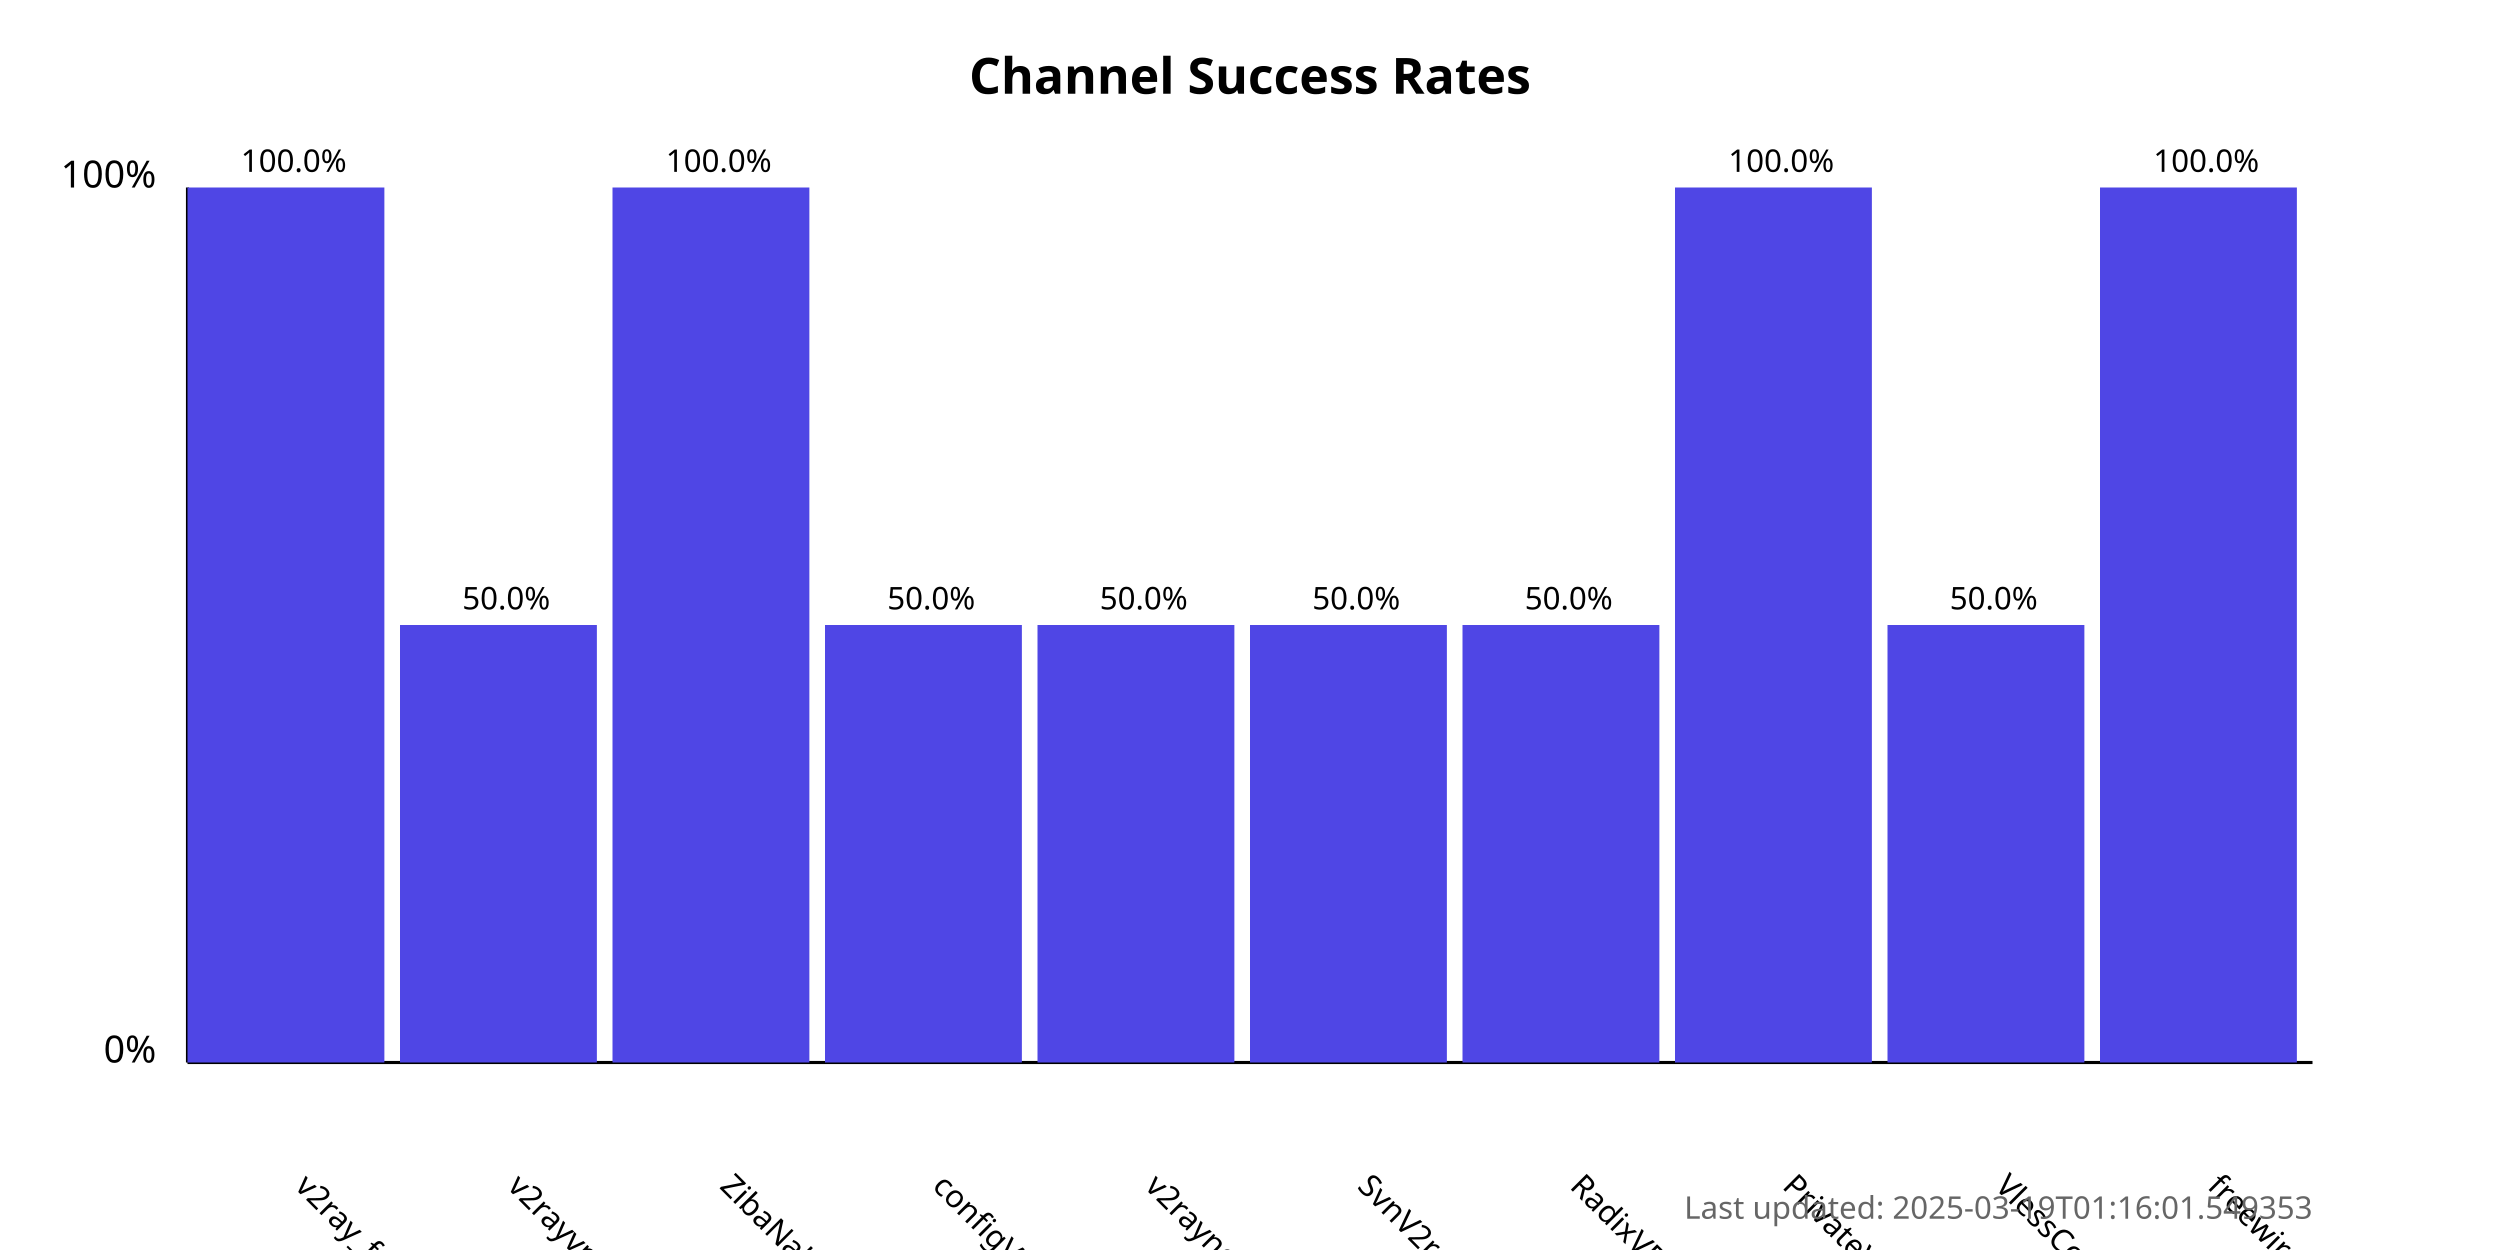
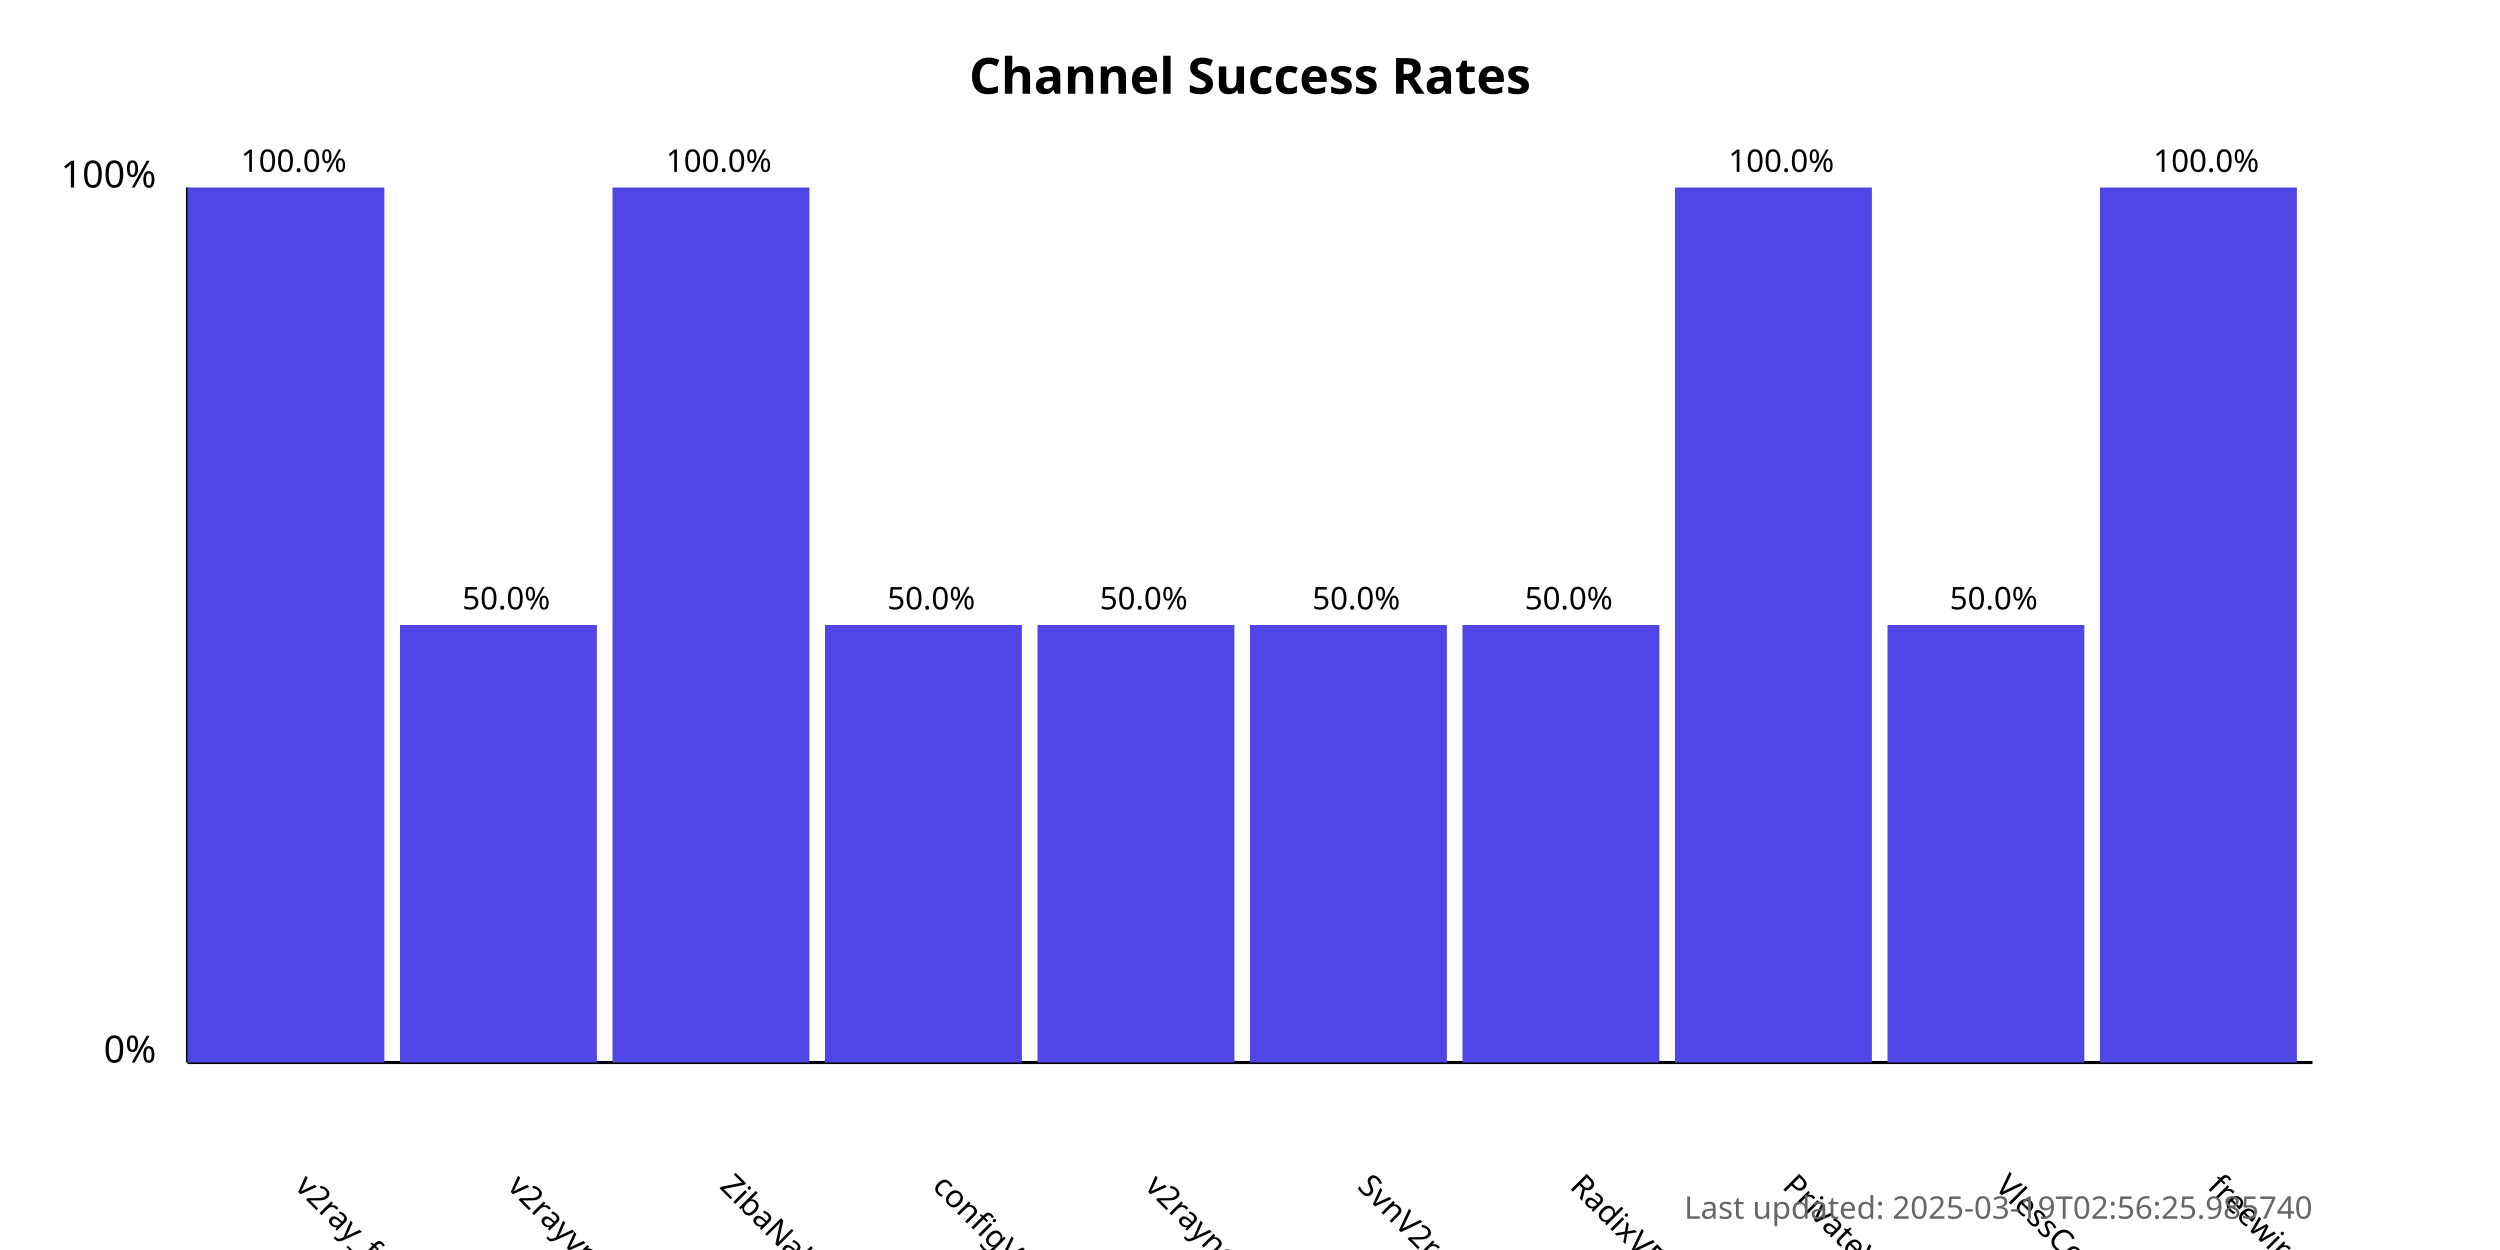
<svg xmlns="http://www.w3.org/2000/svg" width="800" height="400">
  <style>
            .chart-title { font: bold 16px sans-serif; }
            .axis-label { font: 12px sans-serif; }
            .tick-label { font: 10px sans-serif; }
            .bar { fill: #4f46e5; }
            .bar:hover { fill: #6366f1; }
            .timestamp { font: 10px sans-serif; fill: #666; }
        </style>
  <text x="400.0" y="30" text-anchor="middle" class="chart-title">
            Channel Success Rates
        </text>
  <line x1="60" y1="340" x2="60" y2="60" stroke="black" stroke-width="1" />
  <line x1="60" y1="340" x2="740" y2="340" stroke="black" stroke-width="1" />
  <text x="50" y="340" text-anchor="end" class="axis-label">0%</text>
  <text x="50" y="60" text-anchor="end" class="axis-label">100%</text>
  <g>
    <rect x="60" y="60.0" width="63.0" height="280.0" class="bar" />
    <text x="94.0" y="380" transform="rotate(45, 94.0, 380)" text-anchor="start" class="tick-label">
                v2ray_free_conf
            </text>
    <text x="94.0" y="55.0" text-anchor="middle" class="tick-label">
                100.0%
            </text>
  </g>
  <g>
    <rect x="128.0" y="200.0" width="63.0" height="140.0" class="bar" />
    <text x="162.0" y="380" transform="rotate(45, 162.0, 380)" text-anchor="start" class="tick-label">
                v2rayvpno
            </text>
    <text x="162.0" y="195.0" text-anchor="middle" class="tick-label">
                50.0%
            </text>
  </g>
  <g>
    <rect x="196.0" y="60.0" width="63.0" height="280.0" class="bar" />
    <text x="230.0" y="380" transform="rotate(45, 230.0, 380)" text-anchor="start" class="tick-label">
                ZibaNabz
            </text>
    <text x="230.0" y="55.0" text-anchor="middle" class="tick-label">
                100.0%
            </text>
  </g>
  <g>
    <rect x="264.0" y="200.0" width="63.0" height="140.0" class="bar" />
    <text x="298.0" y="380" transform="rotate(45, 298.0, 380)" text-anchor="start" class="tick-label">
                configV2rayForFree
            </text>
    <text x="298.0" y="195.0" text-anchor="middle" class="tick-label">
                50.0%
            </text>
  </g>
  <g>
    <rect x="332.0" y="200.0" width="63.0" height="140.0" class="bar" />
    <text x="366.0" y="380" transform="rotate(45, 366.0, 380)" text-anchor="start" class="tick-label">
                v2rayngvpn
            </text>
    <text x="366.0" y="195.0" text-anchor="middle" class="tick-label">
                50.0%
            </text>
  </g>
  <g>
    <rect x="400.0" y="200.0" width="63.0" height="140.0" class="bar" />
    <text x="434.0" y="380" transform="rotate(45, 434.0, 380)" text-anchor="start" class="tick-label">
                SvnV2ray
            </text>
    <text x="434.0" y="195.0" text-anchor="middle" class="tick-label">
                50.0%
            </text>
  </g>
  <g>
    <rect x="468.0" y="200.0" width="63.0" height="140.0" class="bar" />
    <text x="502.0" y="380" transform="rotate(45, 502.0, 380)" text-anchor="start" class="tick-label">
                RadixVPN
            </text>
    <text x="502.0" y="195.0" text-anchor="middle" class="tick-label">
                50.0%
            </text>
  </g>
  <g>
    <rect x="536.0" y="60.0" width="63.0" height="280.0" class="bar" />
    <text x="570.0" y="380" transform="rotate(45, 570.0, 380)" text-anchor="start" class="tick-label">
                PrivateVPNs
            </text>
    <text x="570.0" y="55.0" text-anchor="middle" class="tick-label">
                100.0%
            </text>
  </g>
  <g>
    <rect x="604.0" y="200.0" width="63.0" height="140.0" class="bar" />
    <text x="638.0" y="380" transform="rotate(45, 638.0, 380)" text-anchor="start" class="tick-label">
                VlessConfig
            </text>
    <text x="638.0" y="195.0" text-anchor="middle" class="tick-label">
                50.0%
            </text>
  </g>
  <g>
    <rect x="672.0" y="60.0" width="63.0" height="280.0" class="bar" />
    <text x="706.0" y="380" transform="rotate(45, 706.0, 380)" text-anchor="start" class="tick-label">
                freewireguard
            </text>
    <text x="706.0" y="55.0" text-anchor="middle" class="tick-label">
                100.0%
            </text>
  </g>
  <text x="740" y="390" text-anchor="end" class="timestamp">
-             Last updated: 2025-03-19T01:16:01.549353
+             Last updated: 2025-03-19T02:56:25.985740
        </text>
</svg>
